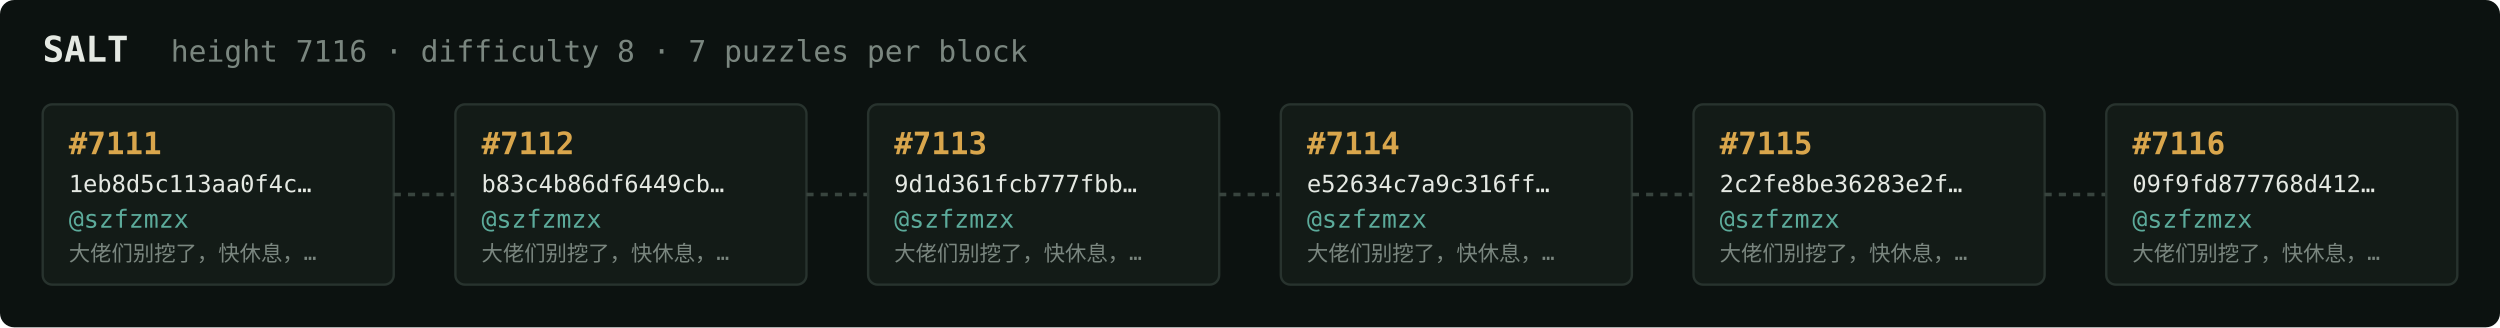
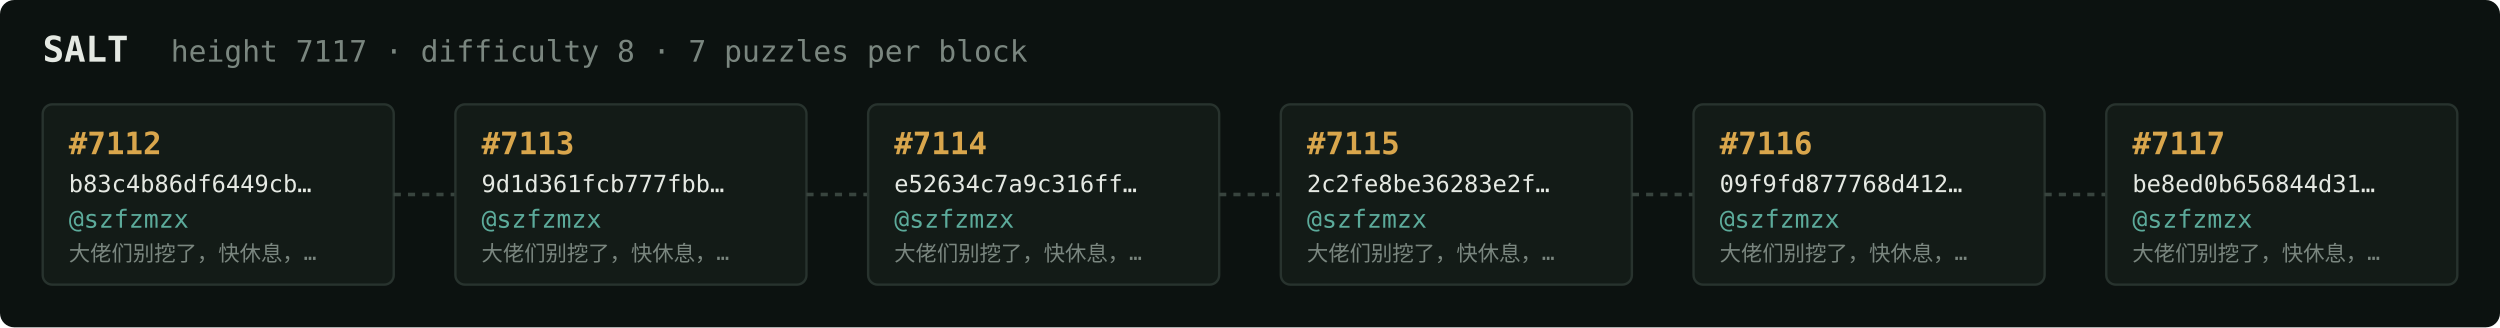
<svg xmlns="http://www.w3.org/2000/svg" width="1054" height="138" viewBox="0 0 1054 138" font-family="ui-monospace,SFMono-Regular,Menlo,monospace">
  <rect fill="#0c1210" width="1054" height="138" rx="6" />
  <text x="18" y="26" fill="#e5e9e3" font-size="15" font-weight="700">SALT</text>
-   <text x="72" y="26" fill="#7a867f" font-size="12.5">height 7116 · difficulty 8 · 7 puzzles per block</text>
+   <text x="72" y="26" fill="#7a867f" font-size="12.5">height 7117 · difficulty 8 · 7 puzzles per block</text>
  <rect x="18" y="44" width="148" height="76" rx="4" fill="#131b17" stroke="#28332e" stroke-width="1" />
-   <text x="29" y="65" fill="#d9a64c" font-size="13" font-weight="700">#7111</text>
-   <text x="29" y="81" fill="#e5e9e3" font-size="10">1eb8d5c113aa0f4c…</text>
+   <text x="29" y="65" fill="#d9a64c" font-size="13" font-weight="700">#7112</text>
+   <text x="29" y="81" fill="#e5e9e3" font-size="10">b83c4b86df6449cb…</text>
  <text x="29" y="96" fill="#5cab9b" font-size="10.5">@szfzmzx</text>
  <text x="29" y="110" fill="#7a867f" font-size="9">大佬们别挖了，快休息，…</text>
  <line x1="166" y1="82.0" x2="192" y2="82.0" stroke="#38443e" stroke-width="1.5" stroke-dasharray="3 3" />
  <rect x="192" y="44" width="148" height="76" rx="4" fill="#131b17" stroke="#28332e" stroke-width="1" />
-   <text x="203" y="65" fill="#d9a64c" font-size="13" font-weight="700">#7112</text>
-   <text x="203" y="81" fill="#e5e9e3" font-size="10">b83c4b86df6449cb…</text>
+   <text x="203" y="65" fill="#d9a64c" font-size="13" font-weight="700">#7113</text>
+   <text x="203" y="81" fill="#e5e9e3" font-size="10">9d1d361fcb777fbb…</text>
  <text x="203" y="96" fill="#5cab9b" font-size="10.5">@szfzmzx</text>
  <text x="203" y="110" fill="#7a867f" font-size="9">大佬们别挖了，快休息，…</text>
  <line x1="340" y1="82.0" x2="366" y2="82.0" stroke="#38443e" stroke-width="1.5" stroke-dasharray="3 3" />
  <rect x="366" y="44" width="148" height="76" rx="4" fill="#131b17" stroke="#28332e" stroke-width="1" />
-   <text x="377" y="65" fill="#d9a64c" font-size="13" font-weight="700">#7113</text>
-   <text x="377" y="81" fill="#e5e9e3" font-size="10">9d1d361fcb777fbb…</text>
+   <text x="377" y="65" fill="#d9a64c" font-size="13" font-weight="700">#7114</text>
+   <text x="377" y="81" fill="#e5e9e3" font-size="10">e52634c7a9c316ff…</text>
  <text x="377" y="96" fill="#5cab9b" font-size="10.5">@szfzmzx</text>
  <text x="377" y="110" fill="#7a867f" font-size="9">大佬们别挖了，快休息，…</text>
  <line x1="514" y1="82.0" x2="540" y2="82.0" stroke="#38443e" stroke-width="1.5" stroke-dasharray="3 3" />
  <rect x="540" y="44" width="148" height="76" rx="4" fill="#131b17" stroke="#28332e" stroke-width="1" />
-   <text x="551" y="65" fill="#d9a64c" font-size="13" font-weight="700">#7114</text>
-   <text x="551" y="81" fill="#e5e9e3" font-size="10">e52634c7a9c316ff…</text>
+   <text x="551" y="65" fill="#d9a64c" font-size="13" font-weight="700">#7115</text>
+   <text x="551" y="81" fill="#e5e9e3" font-size="10">2c2fe8be36283e2f…</text>
  <text x="551" y="96" fill="#5cab9b" font-size="10.5">@szfzmzx</text>
  <text x="551" y="110" fill="#7a867f" font-size="9">大佬们别挖了，快休息，…</text>
  <line x1="688" y1="82.0" x2="714" y2="82.0" stroke="#38443e" stroke-width="1.5" stroke-dasharray="3 3" />
  <rect x="714" y="44" width="148" height="76" rx="4" fill="#131b17" stroke="#28332e" stroke-width="1" />
-   <text x="725" y="65" fill="#d9a64c" font-size="13" font-weight="700">#7115</text>
-   <text x="725" y="81" fill="#e5e9e3" font-size="10">2c2fe8be36283e2f…</text>
+   <text x="725" y="65" fill="#d9a64c" font-size="13" font-weight="700">#7116</text>
+   <text x="725" y="81" fill="#e5e9e3" font-size="10">09f9fd877768d412…</text>
  <text x="725" y="96" fill="#5cab9b" font-size="10.5">@szfzmzx</text>
  <text x="725" y="110" fill="#7a867f" font-size="9">大佬们别挖了，快休息，…</text>
  <line x1="862" y1="82.0" x2="888" y2="82.0" stroke="#38443e" stroke-width="1.5" stroke-dasharray="3 3" />
  <rect x="888" y="44" width="148" height="76" rx="4" fill="#131b17" stroke="#28332e" stroke-width="1" />
-   <text x="899" y="65" fill="#d9a64c" font-size="13" font-weight="700">#7116</text>
-   <text x="899" y="81" fill="#e5e9e3" font-size="10">09f9fd877768d412…</text>
+   <text x="899" y="65" fill="#d9a64c" font-size="13" font-weight="700">#7117</text>
+   <text x="899" y="81" fill="#e5e9e3" font-size="10">be8ed0b656844d31…</text>
  <text x="899" y="96" fill="#5cab9b" font-size="10.5">@szfzmzx</text>
  <text x="899" y="110" fill="#7a867f" font-size="9">大佬们别挖了，快休息，…</text>
</svg>
